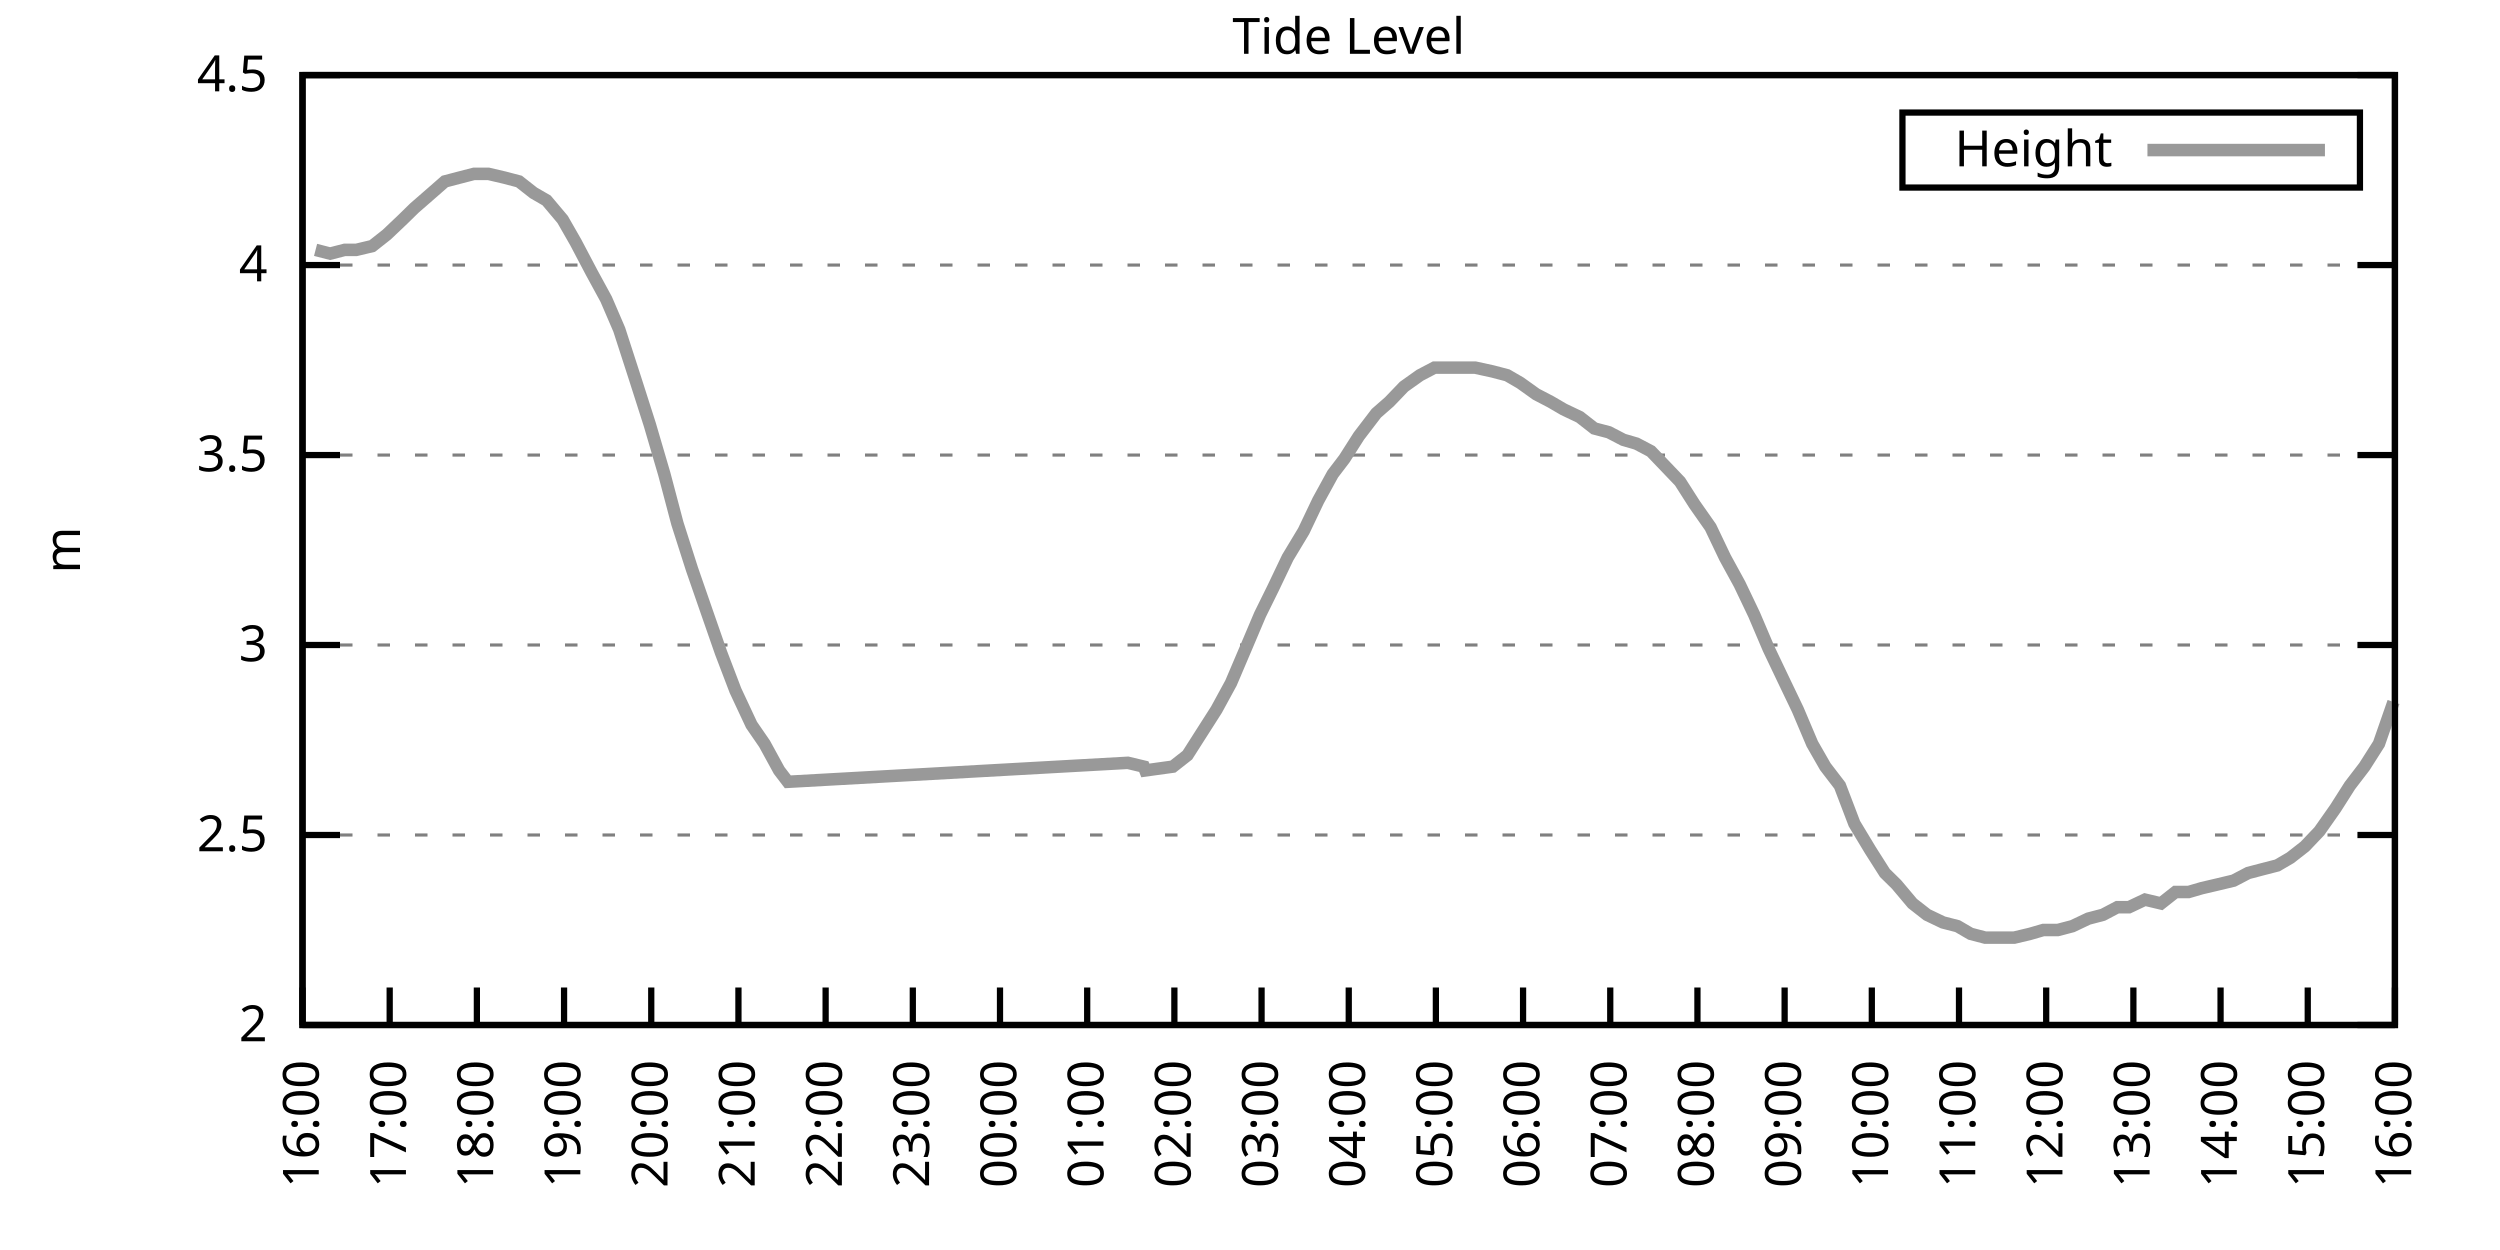
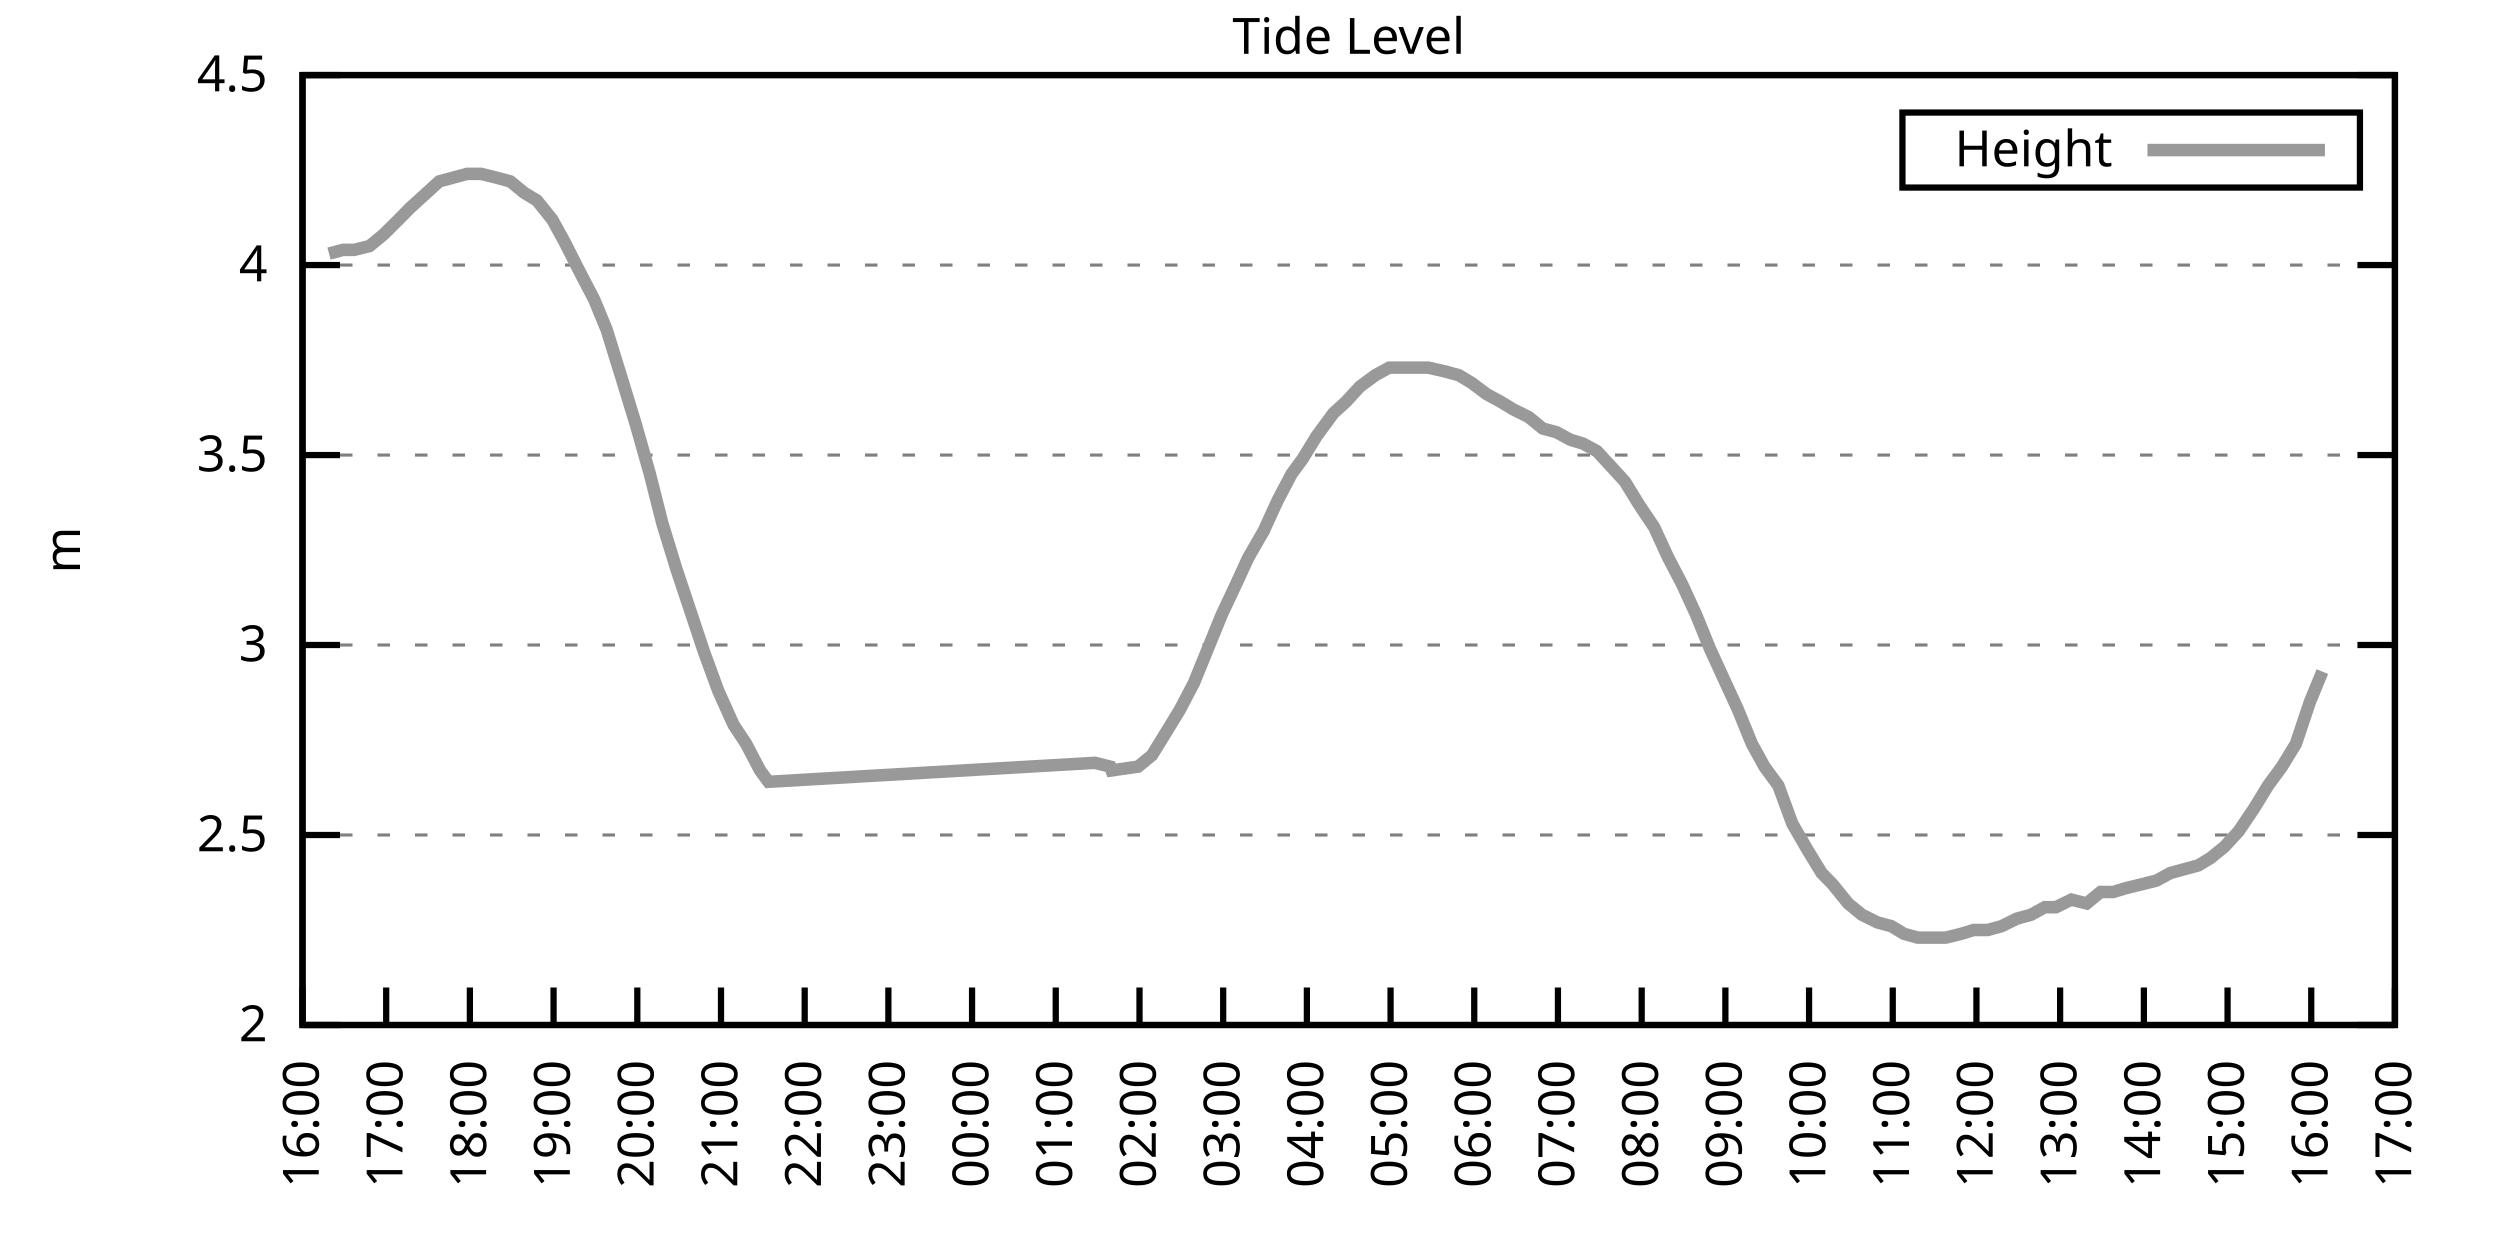
<svg xmlns="http://www.w3.org/2000/svg" xmlns:xlink="http://www.w3.org/1999/xlink" width="400" height="200" viewBox="0 0 400 200">
  <g id="gnuplot_canvas">
    <rect x="0" y="0" width="400" height="200" fill="none" />
    <defs>
      <circle id="gpDot" r="0.5" stroke-width="0.5" stroke="currentColor" />
      <path id="gpPt0" stroke-width="0.333" stroke="currentColor" d="M-1,0 h2 M0,-1 v2" />
      <path id="gpPt1" stroke-width="0.333" stroke="currentColor" d="M-1,-1 L1,1 M1,-1 L-1,1" />
      <path id="gpPt2" stroke-width="0.333" stroke="currentColor" d="M-1,0 L1,0 M0,-1 L0,1 M-1,-1 L1,1 M-1,1 L1,-1" />
      <rect id="gpPt3" stroke-width="0.333" stroke="currentColor" x="-1" y="-1" width="2" height="2" />
      <rect id="gpPt4" stroke-width="0.333" stroke="currentColor" fill="currentColor" x="-1" y="-1" width="2" height="2" />
      <circle id="gpPt5" stroke-width="0.333" stroke="currentColor" cx="0" cy="0" r="1" />
      <use xlink:href="#gpPt5" id="gpPt6" fill="currentColor" stroke="none" />
      <path id="gpPt7" stroke-width="0.333" stroke="currentColor" d="M0,-1.33 L-1.33,0.67 L1.33,0.67 z" />
      <use xlink:href="#gpPt7" id="gpPt8" fill="currentColor" stroke="none" />
      <use xlink:href="#gpPt7" id="gpPt9" stroke="currentColor" transform="rotate(180)" />
      <use xlink:href="#gpPt9" id="gpPt10" fill="currentColor" stroke="none" />
      <use xlink:href="#gpPt3" id="gpPt11" stroke="currentColor" transform="rotate(45)" />
      <use xlink:href="#gpPt11" id="gpPt12" fill="currentColor" stroke="none" />
      <path id="gpPt13" stroke-width="0.333" stroke="currentColor" d="M0,1.330 L1.265,0.411 L0.782,-1.067 L-0.782,-1.076 L-1.265,0.411 z" />
      <use xlink:href="#gpPt13" id="gpPt14" fill="currentColor" stroke="none" />
      <filter id="textbox" filterUnits="objectBoundingBox" x="0" y="0" height="1" width="1">
        <feFlood flood-color="white" flood-opacity="1" result="bgnd" />
        <feComposite in="SourceGraphic" in2="bgnd" operator="atop" />
      </filter>
      <filter id="greybox" filterUnits="objectBoundingBox" x="0" y="0" height="1" width="1">
        <feFlood flood-color="lightgrey" flood-opacity="1" result="grey" />
        <feComposite in="SourceGraphic" in2="grey" operator="atop" />
      </filter>
    </defs>
    <g fill="none" color="white" stroke="currentColor" stroke-width="1.00" stroke-linecap="butt" stroke-linejoin="miter">
</g>
    <g fill="none" color="black" stroke="currentColor" stroke-width="1.00" stroke-linecap="butt" stroke-linejoin="miter">
      <g stroke="none" shape-rendering="crispEdges">
        <polygon fill="rgb(255, 255, 255)" points="48.40,164.00 383.18,164.00 383.18,12.02 48.40,12.02 " />
      </g>
    </g>
    <g fill="none" color="black" stroke="currentColor" stroke-width="1.00" stroke-linecap="butt" stroke-linejoin="miter">
</g>
    <g fill="none" color="black" stroke="black" stroke-width="0.50" stroke-linecap="butt" stroke-linejoin="miter">
</g>
    <g fill="none" color="gray" stroke="currentColor" stroke-width="0.50" stroke-linecap="butt" stroke-linejoin="miter">
      <path stroke="gray" stroke-dasharray="2,4" class="gridline" d="M48.40,164.00 L383.19,164.00  " />
    </g>
    <g fill="none" color="gray" stroke="gray" stroke-width="1.00" stroke-linecap="butt" stroke-linejoin="miter">
</g>
    <g fill="none" color="black" stroke="currentColor" stroke-width="1.00" stroke-linecap="butt" stroke-linejoin="miter">
      <path stroke="black" d="M48.40,164.00 L54.40,164.00 M383.19,164.00 L377.19,164.00  " />
      <g transform="translate(42.80,166.60)" stroke="none" fill="black" font-family="Sans" font-size="8.00" text-anchor="end">
        <text>
          <tspan font-family="Sans"> 2</tspan>
        </text>
      </g>
    </g>
    <g fill="none" color="black" stroke="currentColor" stroke-width="1.00" stroke-linecap="butt" stroke-linejoin="miter">
</g>
    <g fill="none" color="black" stroke="black" stroke-width="0.50" stroke-linecap="butt" stroke-linejoin="miter">
</g>
    <g fill="none" color="gray" stroke="currentColor" stroke-width="0.50" stroke-linecap="butt" stroke-linejoin="miter">
      <path stroke="gray" stroke-dasharray="2,4" class="gridline" d="M48.40,133.60 L383.19,133.60  " />
    </g>
    <g fill="none" color="gray" stroke="gray" stroke-width="1.00" stroke-linecap="butt" stroke-linejoin="miter">
</g>
    <g fill="none" color="black" stroke="currentColor" stroke-width="1.00" stroke-linecap="butt" stroke-linejoin="miter">
      <path stroke="black" d="M48.40,133.60 L54.40,133.60 M383.19,133.60 L377.19,133.60  " />
      <g transform="translate(42.80,136.20)" stroke="none" fill="black" font-family="Sans" font-size="8.00" text-anchor="end">
        <text>
          <tspan font-family="Sans"> 2.5</tspan>
        </text>
      </g>
    </g>
    <g fill="none" color="black" stroke="currentColor" stroke-width="1.00" stroke-linecap="butt" stroke-linejoin="miter">
</g>
    <g fill="none" color="black" stroke="black" stroke-width="0.50" stroke-linecap="butt" stroke-linejoin="miter">
</g>
    <g fill="none" color="gray" stroke="currentColor" stroke-width="0.50" stroke-linecap="butt" stroke-linejoin="miter">
      <path stroke="gray" stroke-dasharray="2,4" class="gridline" d="M48.40,103.20 L383.19,103.20  " />
    </g>
    <g fill="none" color="gray" stroke="gray" stroke-width="1.00" stroke-linecap="butt" stroke-linejoin="miter">
</g>
    <g fill="none" color="black" stroke="currentColor" stroke-width="1.00" stroke-linecap="butt" stroke-linejoin="miter">
      <path stroke="black" d="M48.40,103.20 L54.40,103.20 M383.19,103.20 L377.19,103.20  " />
      <g transform="translate(42.80,105.80)" stroke="none" fill="black" font-family="Sans" font-size="8.00" text-anchor="end">
        <text>
          <tspan font-family="Sans"> 3</tspan>
        </text>
      </g>
    </g>
    <g fill="none" color="black" stroke="currentColor" stroke-width="1.00" stroke-linecap="butt" stroke-linejoin="miter">
</g>
    <g fill="none" color="black" stroke="black" stroke-width="0.50" stroke-linecap="butt" stroke-linejoin="miter">
</g>
    <g fill="none" color="gray" stroke="currentColor" stroke-width="0.50" stroke-linecap="butt" stroke-linejoin="miter">
      <path stroke="gray" stroke-dasharray="2,4" class="gridline" d="M48.40,72.81 L383.19,72.81  " />
    </g>
    <g fill="none" color="gray" stroke="gray" stroke-width="1.00" stroke-linecap="butt" stroke-linejoin="miter">
</g>
    <g fill="none" color="black" stroke="currentColor" stroke-width="1.00" stroke-linecap="butt" stroke-linejoin="miter">
      <path stroke="black" d="M48.40,72.81 L54.40,72.81 M383.19,72.81 L377.19,72.81  " />
      <g transform="translate(42.80,75.41)" stroke="none" fill="black" font-family="Sans" font-size="8.00" text-anchor="end">
        <text>
          <tspan font-family="Sans"> 3.5</tspan>
        </text>
      </g>
    </g>
    <g fill="none" color="black" stroke="currentColor" stroke-width="1.00" stroke-linecap="butt" stroke-linejoin="miter">
</g>
    <g fill="none" color="black" stroke="black" stroke-width="0.50" stroke-linecap="butt" stroke-linejoin="miter">
</g>
    <g fill="none" color="gray" stroke="currentColor" stroke-width="0.50" stroke-linecap="butt" stroke-linejoin="miter">
      <path stroke="gray" stroke-dasharray="2,4" class="gridline" d="M48.40,42.41 L383.19,42.41  " />
    </g>
    <g fill="none" color="gray" stroke="gray" stroke-width="1.00" stroke-linecap="butt" stroke-linejoin="miter">
</g>
    <g fill="none" color="black" stroke="currentColor" stroke-width="1.00" stroke-linecap="butt" stroke-linejoin="miter">
      <path stroke="black" d="M48.40,42.41 L54.40,42.41 M383.19,42.41 L377.19,42.41  " />
      <g transform="translate(42.80,45.01)" stroke="none" fill="black" font-family="Sans" font-size="8.00" text-anchor="end">
        <text>
          <tspan font-family="Sans"> 4</tspan>
        </text>
      </g>
    </g>
    <g fill="none" color="black" stroke="currentColor" stroke-width="1.00" stroke-linecap="butt" stroke-linejoin="miter">
</g>
    <g fill="none" color="black" stroke="black" stroke-width="0.50" stroke-linecap="butt" stroke-linejoin="miter">
</g>
    <g fill="none" color="gray" stroke="currentColor" stroke-width="0.50" stroke-linecap="butt" stroke-linejoin="miter">
      <path stroke="gray" stroke-dasharray="2,4" class="gridline" d="M48.40,12.01 L383.19,12.01  " />
    </g>
    <g fill="none" color="gray" stroke="gray" stroke-width="1.00" stroke-linecap="butt" stroke-linejoin="miter">
</g>
    <g fill="none" color="black" stroke="currentColor" stroke-width="1.00" stroke-linecap="butt" stroke-linejoin="miter">
      <path stroke="black" d="M48.40,12.01 L54.40,12.01 M383.19,12.01 L377.19,12.01  " />
      <g transform="translate(42.80,14.61)" stroke="none" fill="black" font-family="Sans" font-size="8.00" text-anchor="end">
        <text>
          <tspan font-family="Sans"> 4.5</tspan>
        </text>
      </g>
    </g>
    <g fill="none" color="black" stroke="currentColor" stroke-width="1.00" stroke-linecap="butt" stroke-linejoin="miter">
      <path stroke="black" d="M48.40,164.00 L48.40,158.00  " />
      <g transform="translate(51.00,169.60) rotate(270.00)" stroke="none" fill="black" font-family="Sans" font-size="8.00" text-anchor="end">
        <text>
          <tspan font-family="Sans">16:00</tspan>
        </text>
      </g>
    </g>
    <g fill="none" color="black" stroke="currentColor" stroke-width="1.00" stroke-linecap="butt" stroke-linejoin="miter">
-       <path stroke="black" d="M62.35,164.00 L62.35,158.00  " />
-       <g transform="translate(64.95,169.60) rotate(270.00)" stroke="none" fill="black" font-family="Sans" font-size="8.00" text-anchor="end">
+       <path stroke="black" d="M61.79,164.00 L61.79,158.00  " />
+       <g transform="translate(64.39,169.60) rotate(270.00)" stroke="none" fill="black" font-family="Sans" font-size="8.00" text-anchor="end">
        <text>
          <tspan font-family="Sans">17:00</tspan>
        </text>
      </g>
    </g>
    <g fill="none" color="black" stroke="currentColor" stroke-width="1.00" stroke-linecap="butt" stroke-linejoin="miter">
-       <path stroke="black" d="M76.30,164.00 L76.30,158.00  " />
-       <g transform="translate(78.90,169.60) rotate(270.00)" stroke="none" fill="black" font-family="Sans" font-size="8.00" text-anchor="end">
+       <path stroke="black" d="M75.18,164.00 L75.18,158.00  " />
+       <g transform="translate(77.78,169.60) rotate(270.00)" stroke="none" fill="black" font-family="Sans" font-size="8.00" text-anchor="end">
        <text>
          <tspan font-family="Sans">18:00</tspan>
        </text>
      </g>
    </g>
    <g fill="none" color="black" stroke="currentColor" stroke-width="1.00" stroke-linecap="butt" stroke-linejoin="miter">
-       <path stroke="black" d="M90.25,164.00 L90.25,158.00  " />
-       <g transform="translate(92.85,169.60) rotate(270.00)" stroke="none" fill="black" font-family="Sans" font-size="8.00" text-anchor="end">
+       <path stroke="black" d="M88.57,164.00 L88.57,158.00  " />
+       <g transform="translate(91.17,169.60) rotate(270.00)" stroke="none" fill="black" font-family="Sans" font-size="8.00" text-anchor="end">
        <text>
          <tspan font-family="Sans">19:00</tspan>
        </text>
      </g>
    </g>
    <g fill="none" color="black" stroke="currentColor" stroke-width="1.00" stroke-linecap="butt" stroke-linejoin="miter">
-       <path stroke="black" d="M104.20,164.00 L104.20,158.00  " />
-       <g transform="translate(106.80,169.60) rotate(270.00)" stroke="none" fill="black" font-family="Sans" font-size="8.00" text-anchor="end">
+       <path stroke="black" d="M101.97,164.00 L101.97,158.00  " />
+       <g transform="translate(104.57,169.60) rotate(270.00)" stroke="none" fill="black" font-family="Sans" font-size="8.00" text-anchor="end">
        <text>
          <tspan font-family="Sans">20:00</tspan>
        </text>
      </g>
    </g>
    <g fill="none" color="black" stroke="currentColor" stroke-width="1.00" stroke-linecap="butt" stroke-linejoin="miter">
-       <path stroke="black" d="M118.15,164.00 L118.15,158.00  " />
-       <g transform="translate(120.75,169.60) rotate(270.00)" stroke="none" fill="black" font-family="Sans" font-size="8.00" text-anchor="end">
+       <path stroke="black" d="M115.36,164.00 L115.36,158.00  " />
+       <g transform="translate(117.96,169.60) rotate(270.00)" stroke="none" fill="black" font-family="Sans" font-size="8.00" text-anchor="end">
        <text>
          <tspan font-family="Sans">21:00</tspan>
        </text>
      </g>
    </g>
    <g fill="none" color="black" stroke="currentColor" stroke-width="1.00" stroke-linecap="butt" stroke-linejoin="miter">
-       <path stroke="black" d="M132.10,164.00 L132.10,158.00  " />
-       <g transform="translate(134.70,169.60) rotate(270.00)" stroke="none" fill="black" font-family="Sans" font-size="8.00" text-anchor="end">
+       <path stroke="black" d="M128.75,164.00 L128.75,158.00  " />
+       <g transform="translate(131.35,169.60) rotate(270.00)" stroke="none" fill="black" font-family="Sans" font-size="8.00" text-anchor="end">
        <text>
          <tspan font-family="Sans">22:00</tspan>
        </text>
      </g>
    </g>
    <g fill="none" color="black" stroke="currentColor" stroke-width="1.00" stroke-linecap="butt" stroke-linejoin="miter">
-       <path stroke="black" d="M146.05,164.00 L146.05,158.00  " />
-       <g transform="translate(148.65,169.60) rotate(270.00)" stroke="none" fill="black" font-family="Sans" font-size="8.00" text-anchor="end">
+       <path stroke="black" d="M142.14,164.00 L142.14,158.00  " />
+       <g transform="translate(144.74,169.60) rotate(270.00)" stroke="none" fill="black" font-family="Sans" font-size="8.00" text-anchor="end">
        <text>
          <tspan font-family="Sans">23:00</tspan>
        </text>
      </g>
    </g>
    <g fill="none" color="black" stroke="currentColor" stroke-width="1.00" stroke-linecap="butt" stroke-linejoin="miter">
-       <path stroke="black" d="M160.00,164.00 L160.00,158.00  " />
-       <g transform="translate(162.60,169.60) rotate(270.00)" stroke="none" fill="black" font-family="Sans" font-size="8.00" text-anchor="end">
+       <path stroke="black" d="M155.53,164.00 L155.53,158.00  " />
+       <g transform="translate(158.13,169.60) rotate(270.00)" stroke="none" fill="black" font-family="Sans" font-size="8.00" text-anchor="end">
        <text>
          <tspan font-family="Sans">00:00</tspan>
        </text>
      </g>
    </g>
    <g fill="none" color="black" stroke="currentColor" stroke-width="1.00" stroke-linecap="butt" stroke-linejoin="miter">
-       <path stroke="black" d="M173.95,164.00 L173.95,158.00  " />
-       <g transform="translate(176.55,169.60) rotate(270.00)" stroke="none" fill="black" font-family="Sans" font-size="8.00" text-anchor="end">
+       <path stroke="black" d="M168.92,164.00 L168.92,158.00  " />
+       <g transform="translate(171.52,169.60) rotate(270.00)" stroke="none" fill="black" font-family="Sans" font-size="8.00" text-anchor="end">
        <text>
          <tspan font-family="Sans">01:00</tspan>
        </text>
      </g>
    </g>
    <g fill="none" color="black" stroke="currentColor" stroke-width="1.00" stroke-linecap="butt" stroke-linejoin="miter">
-       <path stroke="black" d="M187.90,164.00 L187.90,158.00  " />
-       <g transform="translate(190.50,169.60) rotate(270.00)" stroke="none" fill="black" font-family="Sans" font-size="8.00" text-anchor="end">
+       <path stroke="black" d="M182.32,164.00 L182.32,158.00  " />
+       <g transform="translate(184.92,169.60) rotate(270.00)" stroke="none" fill="black" font-family="Sans" font-size="8.00" text-anchor="end">
        <text>
          <tspan font-family="Sans">02:00</tspan>
        </text>
      </g>
    </g>
    <g fill="none" color="black" stroke="currentColor" stroke-width="1.00" stroke-linecap="butt" stroke-linejoin="miter">
-       <path stroke="black" d="M201.85,164.00 L201.85,158.00  " />
-       <g transform="translate(204.45,169.60) rotate(270.00)" stroke="none" fill="black" font-family="Sans" font-size="8.00" text-anchor="end">
+       <path stroke="black" d="M195.71,164.00 L195.71,158.00  " />
+       <g transform="translate(198.31,169.60) rotate(270.00)" stroke="none" fill="black" font-family="Sans" font-size="8.00" text-anchor="end">
        <text>
          <tspan font-family="Sans">03:00</tspan>
        </text>
      </g>
    </g>
    <g fill="none" color="black" stroke="currentColor" stroke-width="1.00" stroke-linecap="butt" stroke-linejoin="miter">
-       <path stroke="black" d="M215.80,164.00 L215.80,158.00  " />
-       <g transform="translate(218.40,169.60) rotate(270.00)" stroke="none" fill="black" font-family="Sans" font-size="8.00" text-anchor="end">
+       <path stroke="black" d="M209.10,164.00 L209.10,158.00  " />
+       <g transform="translate(211.70,169.60) rotate(270.00)" stroke="none" fill="black" font-family="Sans" font-size="8.00" text-anchor="end">
        <text>
          <tspan font-family="Sans">04:00</tspan>
        </text>
      </g>
    </g>
    <g fill="none" color="black" stroke="currentColor" stroke-width="1.00" stroke-linecap="butt" stroke-linejoin="miter">
-       <path stroke="black" d="M229.74,164.00 L229.74,158.00  " />
-       <g transform="translate(232.34,169.60) rotate(270.00)" stroke="none" fill="black" font-family="Sans" font-size="8.00" text-anchor="end">
+       <path stroke="black" d="M222.49,164.00 L222.49,158.00  " />
+       <g transform="translate(225.09,169.60) rotate(270.00)" stroke="none" fill="black" font-family="Sans" font-size="8.00" text-anchor="end">
        <text>
          <tspan font-family="Sans">05:00</tspan>
        </text>
      </g>
    </g>
    <g fill="none" color="black" stroke="currentColor" stroke-width="1.00" stroke-linecap="butt" stroke-linejoin="miter">
-       <path stroke="black" d="M243.69,164.00 L243.69,158.00  " />
-       <g transform="translate(246.29,169.60) rotate(270.00)" stroke="none" fill="black" font-family="Sans" font-size="8.00" text-anchor="end">
+       <path stroke="black" d="M235.88,164.00 L235.88,158.00  " />
+       <g transform="translate(238.48,169.60) rotate(270.00)" stroke="none" fill="black" font-family="Sans" font-size="8.00" text-anchor="end">
        <text>
          <tspan font-family="Sans">06:00</tspan>
        </text>
      </g>
    </g>
    <g fill="none" color="black" stroke="currentColor" stroke-width="1.00" stroke-linecap="butt" stroke-linejoin="miter">
-       <path stroke="black" d="M257.64,164.00 L257.64,158.00  " />
-       <g transform="translate(260.24,169.60) rotate(270.00)" stroke="none" fill="black" font-family="Sans" font-size="8.00" text-anchor="end">
+       <path stroke="black" d="M249.27,164.00 L249.27,158.00  " />
+       <g transform="translate(251.87,169.60) rotate(270.00)" stroke="none" fill="black" font-family="Sans" font-size="8.00" text-anchor="end">
        <text>
          <tspan font-family="Sans">07:00</tspan>
        </text>
      </g>
    </g>
    <g fill="none" color="black" stroke="currentColor" stroke-width="1.00" stroke-linecap="butt" stroke-linejoin="miter">
-       <path stroke="black" d="M271.59,164.00 L271.59,158.00  " />
-       <g transform="translate(274.19,169.60) rotate(270.00)" stroke="none" fill="black" font-family="Sans" font-size="8.00" text-anchor="end">
+       <path stroke="black" d="M262.67,164.00 L262.67,158.00  " />
+       <g transform="translate(265.27,169.60) rotate(270.00)" stroke="none" fill="black" font-family="Sans" font-size="8.00" text-anchor="end">
        <text>
          <tspan font-family="Sans">08:00</tspan>
        </text>
      </g>
    </g>
    <g fill="none" color="black" stroke="currentColor" stroke-width="1.00" stroke-linecap="butt" stroke-linejoin="miter">
-       <path stroke="black" d="M285.54,164.00 L285.54,158.00  " />
-       <g transform="translate(288.14,169.60) rotate(270.00)" stroke="none" fill="black" font-family="Sans" font-size="8.00" text-anchor="end">
+       <path stroke="black" d="M276.06,164.00 L276.06,158.00  " />
+       <g transform="translate(278.66,169.60) rotate(270.00)" stroke="none" fill="black" font-family="Sans" font-size="8.00" text-anchor="end">
        <text>
          <tspan font-family="Sans">09:00</tspan>
        </text>
      </g>
    </g>
    <g fill="none" color="black" stroke="currentColor" stroke-width="1.00" stroke-linecap="butt" stroke-linejoin="miter">
-       <path stroke="black" d="M299.49,164.00 L299.49,158.00  " />
-       <g transform="translate(302.09,169.60) rotate(270.00)" stroke="none" fill="black" font-family="Sans" font-size="8.00" text-anchor="end">
+       <path stroke="black" d="M289.45,164.00 L289.45,158.00  " />
+       <g transform="translate(292.05,169.60) rotate(270.00)" stroke="none" fill="black" font-family="Sans" font-size="8.00" text-anchor="end">
        <text>
          <tspan font-family="Sans">10:00</tspan>
        </text>
      </g>
    </g>
    <g fill="none" color="black" stroke="currentColor" stroke-width="1.00" stroke-linecap="butt" stroke-linejoin="miter">
-       <path stroke="black" d="M313.44,164.00 L313.44,158.00  " />
-       <g transform="translate(316.04,169.60) rotate(270.00)" stroke="none" fill="black" font-family="Sans" font-size="8.00" text-anchor="end">
+       <path stroke="black" d="M302.84,164.00 L302.84,158.00  " />
+       <g transform="translate(305.44,169.60) rotate(270.00)" stroke="none" fill="black" font-family="Sans" font-size="8.00" text-anchor="end">
        <text>
          <tspan font-family="Sans">11:00</tspan>
        </text>
      </g>
    </g>
    <g fill="none" color="black" stroke="currentColor" stroke-width="1.00" stroke-linecap="butt" stroke-linejoin="miter">
-       <path stroke="black" d="M327.39,164.00 L327.39,158.00  " />
-       <g transform="translate(329.99,169.60) rotate(270.00)" stroke="none" fill="black" font-family="Sans" font-size="8.00" text-anchor="end">
+       <path stroke="black" d="M316.23,164.00 L316.23,158.00  " />
+       <g transform="translate(318.83,169.60) rotate(270.00)" stroke="none" fill="black" font-family="Sans" font-size="8.00" text-anchor="end">
        <text>
          <tspan font-family="Sans">12:00</tspan>
        </text>
      </g>
    </g>
    <g fill="none" color="black" stroke="currentColor" stroke-width="1.00" stroke-linecap="butt" stroke-linejoin="miter">
-       <path stroke="black" d="M341.34,164.00 L341.34,158.00  " />
-       <g transform="translate(343.94,169.60) rotate(270.00)" stroke="none" fill="black" font-family="Sans" font-size="8.00" text-anchor="end">
+       <path stroke="black" d="M329.62,164.00 L329.62,158.00  " />
+       <g transform="translate(332.22,169.60) rotate(270.00)" stroke="none" fill="black" font-family="Sans" font-size="8.00" text-anchor="end">
        <text>
          <tspan font-family="Sans">13:00</tspan>
        </text>
      </g>
    </g>
    <g fill="none" color="black" stroke="currentColor" stroke-width="1.00" stroke-linecap="butt" stroke-linejoin="miter">
-       <path stroke="black" d="M355.29,164.00 L355.29,158.00  " />
-       <g transform="translate(357.89,169.60) rotate(270.00)" stroke="none" fill="black" font-family="Sans" font-size="8.00" text-anchor="end">
+       <path stroke="black" d="M343.02,164.00 L343.02,158.00  " />
+       <g transform="translate(345.62,169.60) rotate(270.00)" stroke="none" fill="black" font-family="Sans" font-size="8.00" text-anchor="end">
        <text>
          <tspan font-family="Sans">14:00</tspan>
        </text>
      </g>
    </g>
    <g fill="none" color="black" stroke="currentColor" stroke-width="1.00" stroke-linecap="butt" stroke-linejoin="miter">
-       <path stroke="black" d="M369.24,164.00 L369.24,158.00  " />
-       <g transform="translate(371.84,169.60) rotate(270.00)" stroke="none" fill="black" font-family="Sans" font-size="8.00" text-anchor="end">
+       <path stroke="black" d="M356.41,164.00 L356.41,158.00  " />
+       <g transform="translate(359.01,169.60) rotate(270.00)" stroke="none" fill="black" font-family="Sans" font-size="8.00" text-anchor="end">
        <text>
          <tspan font-family="Sans">15:00</tspan>
+         </text>
+       </g>
+     </g>
+     <g fill="none" color="black" stroke="currentColor" stroke-width="1.00" stroke-linecap="butt" stroke-linejoin="miter">
+       <path stroke="black" d="M369.80,164.00 L369.80,158.00  " />
+       <g transform="translate(372.40,169.60) rotate(270.00)" stroke="none" fill="black" font-family="Sans" font-size="8.00" text-anchor="end">
+         <text>
+           <tspan font-family="Sans">16:00</tspan>
        </text>
      </g>
    </g>
    <g fill="none" color="black" stroke="currentColor" stroke-width="1.00" stroke-linecap="butt" stroke-linejoin="miter">
      <path stroke="black" d="M383.19,164.00 L383.19,158.00  " />
      <g transform="translate(385.79,169.60) rotate(270.00)" stroke="none" fill="black" font-family="Sans" font-size="8.00" text-anchor="end">
        <text>
-           <tspan font-family="Sans">16:00</tspan>
+           <tspan font-family="Sans">17:00</tspan>
        </text>
      </g>
    </g>
    <g fill="none" color="black" stroke="currentColor" stroke-width="1.00" stroke-linecap="butt" stroke-linejoin="miter">
</g>
    <g fill="none" color="black" stroke="currentColor" stroke-width="1.00" stroke-linecap="butt" stroke-linejoin="miter">
      <path stroke="black" d="M48.40,12.01 L48.40,164.00 L383.19,164.00 L383.19,12.01 L48.40,12.01 Z  " />
    </g>
    <g fill="none" color="black" stroke="currentColor" stroke-width="1.00" stroke-linecap="butt" stroke-linejoin="miter">
</g>
    <g fill="none" color="black" stroke="currentColor" stroke-width="1.00" stroke-linecap="butt" stroke-linejoin="miter">
      <path stroke="black" d="M304.39,30.01 L304.39,18.01 L377.59,18.01 L377.59,30.01 L304.39,30.01 Z  " />
    </g>
    <g id="Tide_level_plot_1">
      <g fill="none" color="white" stroke="black" stroke-width="2.00" stroke-linecap="butt" stroke-linejoin="miter">
</g>
      <g fill="none" color="black" stroke="currentColor" stroke-width="2.00" stroke-linecap="butt" stroke-linejoin="miter">
        <g transform="translate(337.99,26.61)" stroke="none" fill="black" font-family="Sans" font-size="8.00" text-anchor="end">
          <text>
            <tspan font-family="Sans">Height</tspan>
          </text>
        </g>
      </g>
      <g fill="none" color="black" stroke="currentColor" stroke-width="2.00" stroke-linecap="butt" stroke-linejoin="miter">
-         <path stroke="rgb(153, 153, 153)" d="M343.59,24.01 L371.99,24.01 M50.49,39.98 L52.82,40.58 L55.14,39.98 L57.00,39.98 L59.56,39.37 L61.88,37.54   L64.44,35.11 L66.30,33.29 L69.09,30.86 L71.18,29.03 L73.51,28.42 L75.83,27.82 L78.16,27.82 L80.72,28.42   L83.04,29.03 L85.37,30.86 L87.46,32.07 L90.02,35.11 L92.11,38.76 L94.67,43.62 L96.99,47.88 L99.08,52.74   L101.64,60.65 L103.97,67.94 L106.29,75.85 L108.38,83.75 L110.71,91.04 L113.03,97.73 L115.36,104.42 L117.68,110.50   L120.24,115.97 L122.33,119.01 L124.66,123.27 L126.05,125.09 L180.46,122.05 L183.01,122.66 L183.25,123.27 L187.66,122.66   L189.99,120.83 L192.31,117.19 L194.64,113.54 L196.96,109.28 L199.29,103.81 L201.61,98.34 L203.71,94.08 L206.03,89.22   L208.59,84.97 L210.91,80.10 L213.24,75.85 L215.10,73.41 L217.42,69.77 L220.21,66.12 L222.30,64.29 L224.63,61.86   L227.19,60.04 L229.51,58.82 L231.84,58.82 L234.16,58.82 L236.02,58.82 L238.81,59.43 L241.14,60.04 L243.23,61.25   L245.79,63.08 L248.11,64.29 L250.20,65.51 L252.76,66.73 L255.09,68.55 L257.41,69.16 L259.74,70.37 L261.83,70.98   L264.15,72.20 L266.48,74.63 L268.80,77.06 L271.13,80.71 L273.69,84.36 L276.01,89.22 L278.34,93.48 L280.66,98.34   L282.99,103.81 L285.31,108.68 L287.64,113.54 L289.96,119.01 L292.05,122.66 L294.38,125.70 L296.70,131.78 L299.26,136.03   L301.58,139.68 L303.44,141.51 L306.00,144.55 L308.33,146.37 L310.88,147.59 L313.21,148.19 L315.30,149.41 L317.63,150.02   L320.18,150.02 L322.28,150.02 L324.83,149.41 L326.93,148.80 L329.25,148.80 L331.58,148.19 L334.13,146.98 L336.46,146.37   L338.78,145.15 L340.64,145.15 L343.20,143.94 L345.76,144.55 L348.08,142.72 L350.18,142.72 L352.27,142.11 L354.83,141.51   L357.38,140.90 L359.71,139.68 L362.03,139.07 L364.36,138.47 L366.45,137.25 L368.78,135.43 L371.10,132.99 L373.66,129.35   L375.98,125.70 L378.31,122.66 L380.63,119.01 L382.96,112.32  " />
+         <path stroke="rgb(153, 153, 153)" d="M343.59,24.01 L371.99,24.01 M52.64,40.58 L54.87,39.98 L56.66,39.98 L59.11,39.37 L61.35,37.54 L63.80,35.11   L65.59,33.29 L68.26,30.86 L70.27,29.03 L72.50,28.42 L74.74,27.82 L76.97,27.82 L79.42,28.42 L81.66,29.03   L83.89,30.86 L85.90,32.07 L88.35,35.11 L90.36,38.76 L92.82,43.62 L95.05,47.88 L97.06,52.74 L99.51,60.65   L101.74,67.94 L103.98,75.85 L105.98,83.75 L108.22,91.04 L110.45,97.73 L112.68,104.42 L114.91,110.50 L117.37,115.97   L119.38,119.01 L121.61,123.27 L122.95,125.09 L175.17,122.05 L177.63,122.66 L177.85,123.27 L182.09,122.66 L184.32,120.83   L186.56,117.19 L188.79,113.54 L191.02,109.28 L193.25,103.81 L195.48,98.34 L197.49,94.08 L199.73,89.22 L202.18,84.97   L204.41,80.10 L206.64,75.85 L208.43,73.41 L210.66,69.77 L213.34,66.12 L215.35,64.29 L217.58,61.86 L220.04,60.04   L222.27,58.82 L224.50,58.82 L226.73,58.82 L228.52,58.82 L231.20,59.43 L233.43,60.04 L235.44,61.25 L237.89,63.08   L240.12,64.29 L242.13,65.51 L244.59,66.73 L246.82,68.55 L249.05,69.16 L251.28,70.37 L253.29,70.98 L255.52,72.20   L257.76,74.63 L259.99,77.06 L262.22,80.71 L264.67,84.36 L266.91,89.22 L269.14,93.48 L271.37,98.34 L273.60,103.81   L275.83,108.68 L278.07,113.54 L280.30,119.01 L282.31,122.66 L284.54,125.70 L286.77,131.78 L289.23,136.03 L291.46,139.68   L293.24,141.51 L295.70,144.55 L297.93,146.37 L300.39,147.59 L302.62,148.19 L304.63,149.41 L306.86,150.02 L309.31,150.02   L311.32,150.02 L313.78,149.41 L315.79,148.80 L318.02,148.80 L320.25,148.19 L322.70,146.98 L324.94,146.37 L327.17,145.15   L328.95,145.15 L331.41,143.94 L333.86,144.55 L336.10,142.72 L338.10,142.72 L340.11,142.11 L342.57,141.51 L345.02,140.90   L347.26,139.68 L349.49,139.07 L351.72,138.47 L353.73,137.25 L355.96,135.43 L358.19,132.99 L360.65,129.35 L362.88,125.70   L365.11,122.66 L367.34,119.01 L369.58,112.32 L371.58,107.46  " />
      </g>
    </g>
    <g fill="none" color="black" stroke="currentColor" stroke-width="2.00" stroke-linecap="butt" stroke-linejoin="miter">
</g>
    <g fill="none" color="black" stroke="black" stroke-width="1.00" stroke-linecap="butt" stroke-linejoin="miter">
</g>
    <g fill="none" color="black" stroke="currentColor" stroke-width="1.00" stroke-linecap="butt" stroke-linejoin="miter">
      <path stroke="black" d="M48.40,12.01 L48.40,164.00 L383.19,164.00 L383.19,12.01 L48.40,12.01 Z  " />
      <g transform="translate(12.80,88.01) rotate(270.00)" stroke="none" fill="black" font-family="Sans" font-size="8.00" text-anchor="middle">
        <text>
          <tspan font-family="Sans">m</tspan>
        </text>
      </g>
    </g>
    <g fill="none" color="black" stroke="currentColor" stroke-width="1.00" stroke-linecap="butt" stroke-linejoin="miter">
</g>
    <g fill="none" color="black" stroke="currentColor" stroke-width="1.00" stroke-linecap="butt" stroke-linejoin="miter">
      <g transform="translate(215.79,8.61)" stroke="none" fill="black" font-family="Sans" font-size="8.00" text-anchor="middle">
        <text>
          <tspan font-family="Sans">Tide Level</tspan>
        </text>
      </g>
    </g>
    <g fill="none" color="black" stroke="currentColor" stroke-width="1.00" stroke-linecap="butt" stroke-linejoin="miter">
</g>
  </g>
</svg>
